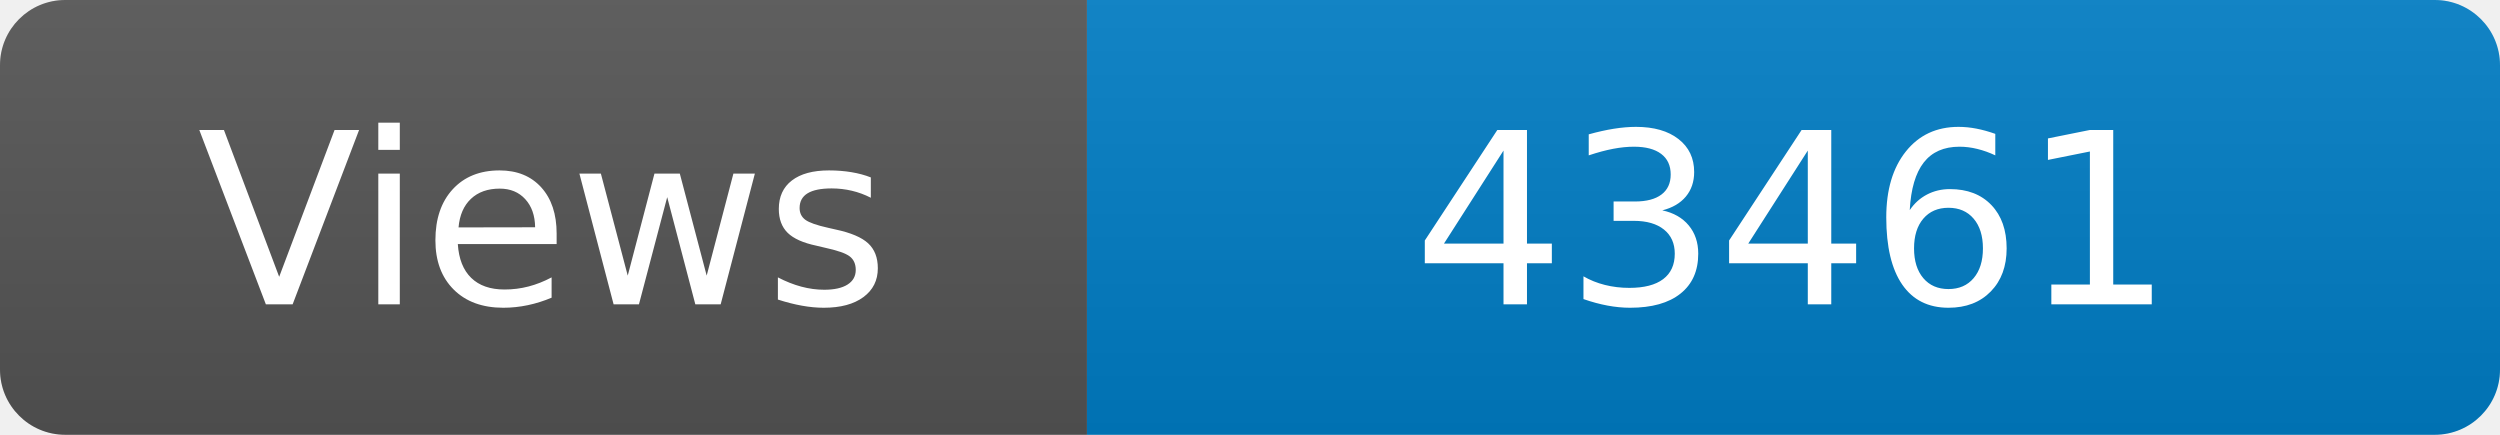
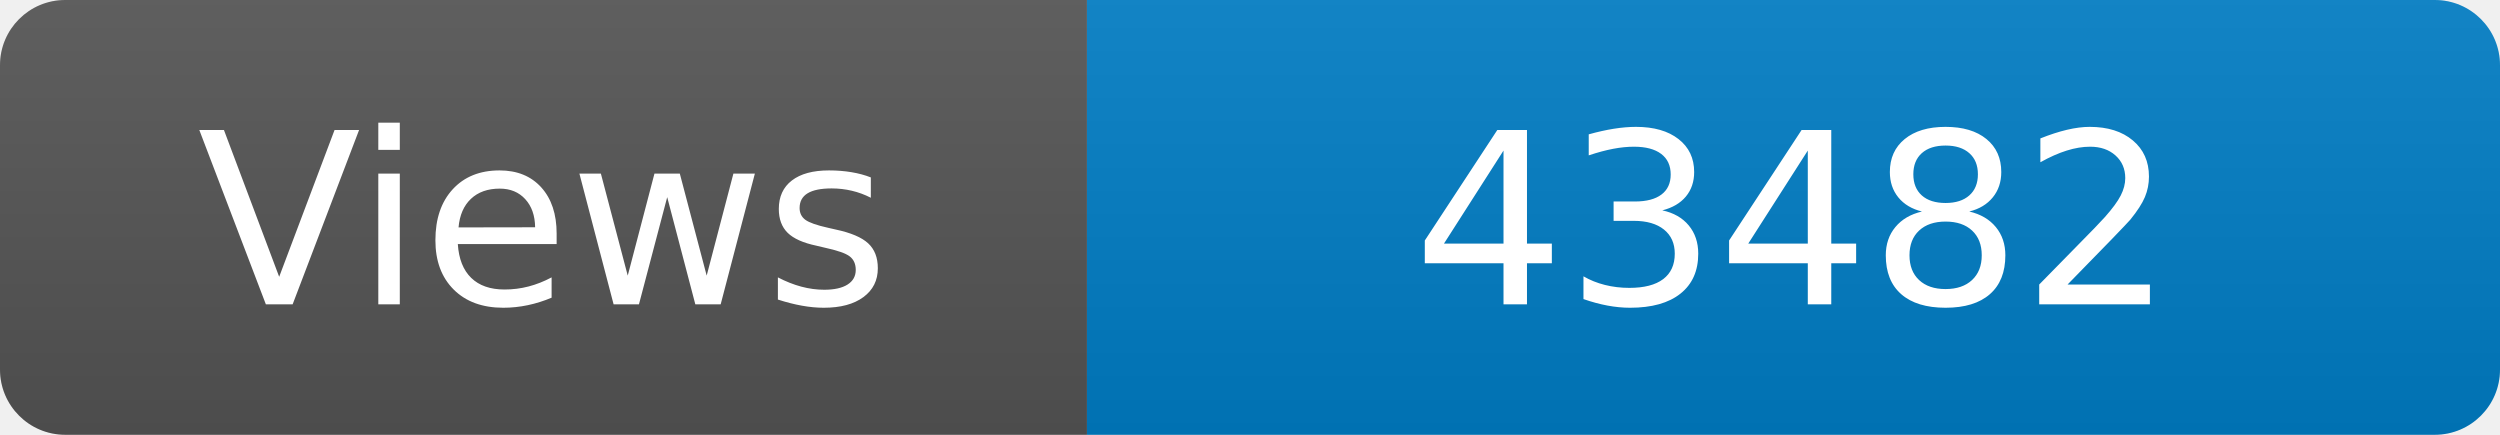
<svg xmlns="http://www.w3.org/2000/svg" width="115" height="20" role="img" aria-label="Maintained?: yes">
  <linearGradient id="s" x2="0" y2="100%">
    <stop offset="0" stop-color="#bbb" stop-opacity=".1" />
    <stop offset="1" stop-opacity=".1" />
  </linearGradient>
  <clipPath id="r">
    <rect width="115" height="20" rx="3" fill="#fff" />
  </clipPath>
  <g clip-path="url(#r)">
    <rect width="50" height="20" fill="#555" />
    <rect x="50" width="160" height="20" fill="#007ec6" />
    <rect width="115" height="20" fill="url(#s)" />
  </g>
  <g fill="#fff" text-anchor="middle" font-family="Verdana,Geneva,DejaVu Sans,sans-serif" font-size="110">
    <text x="250" y="140" transform="scale(.1)" fill="#fff">Views</text>
-     <text x="825" y="140" transform="scale(.1)" fill="#fff">43461</text>
+     <text x="825" y="140" transform="scale(.1)" fill="#fff">43482</text>
  </g>
</svg>
